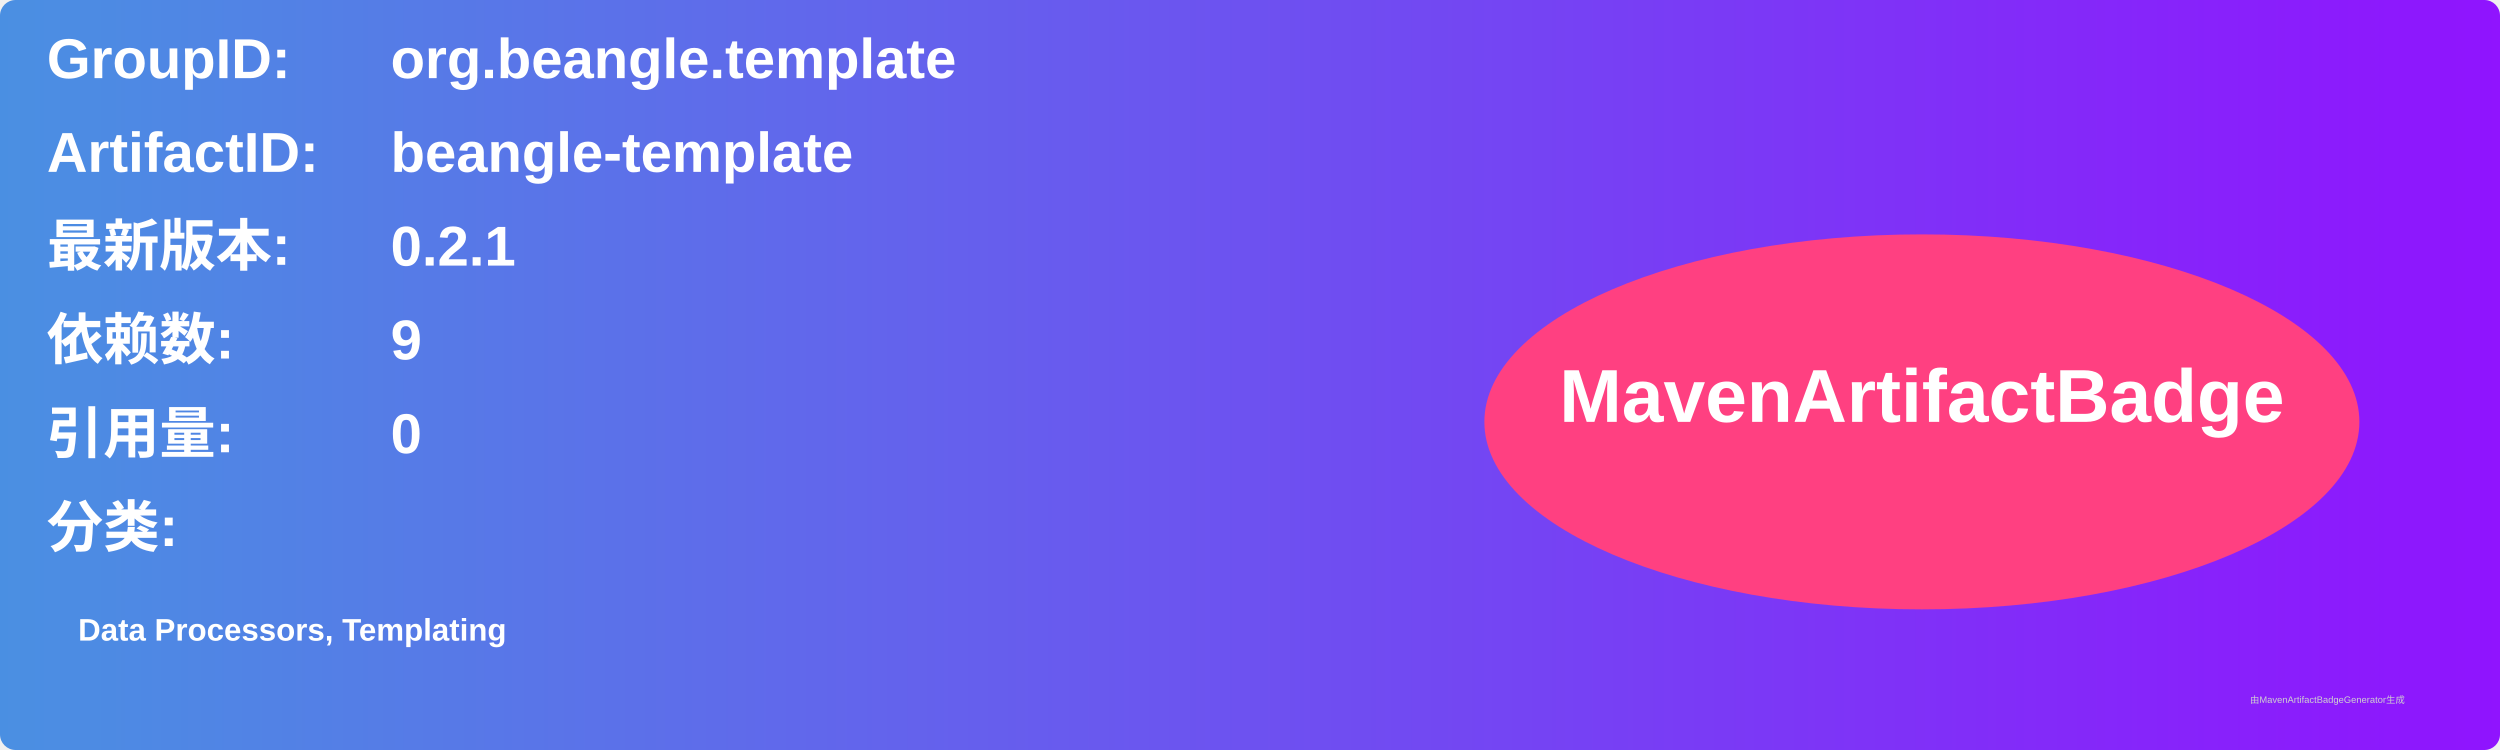
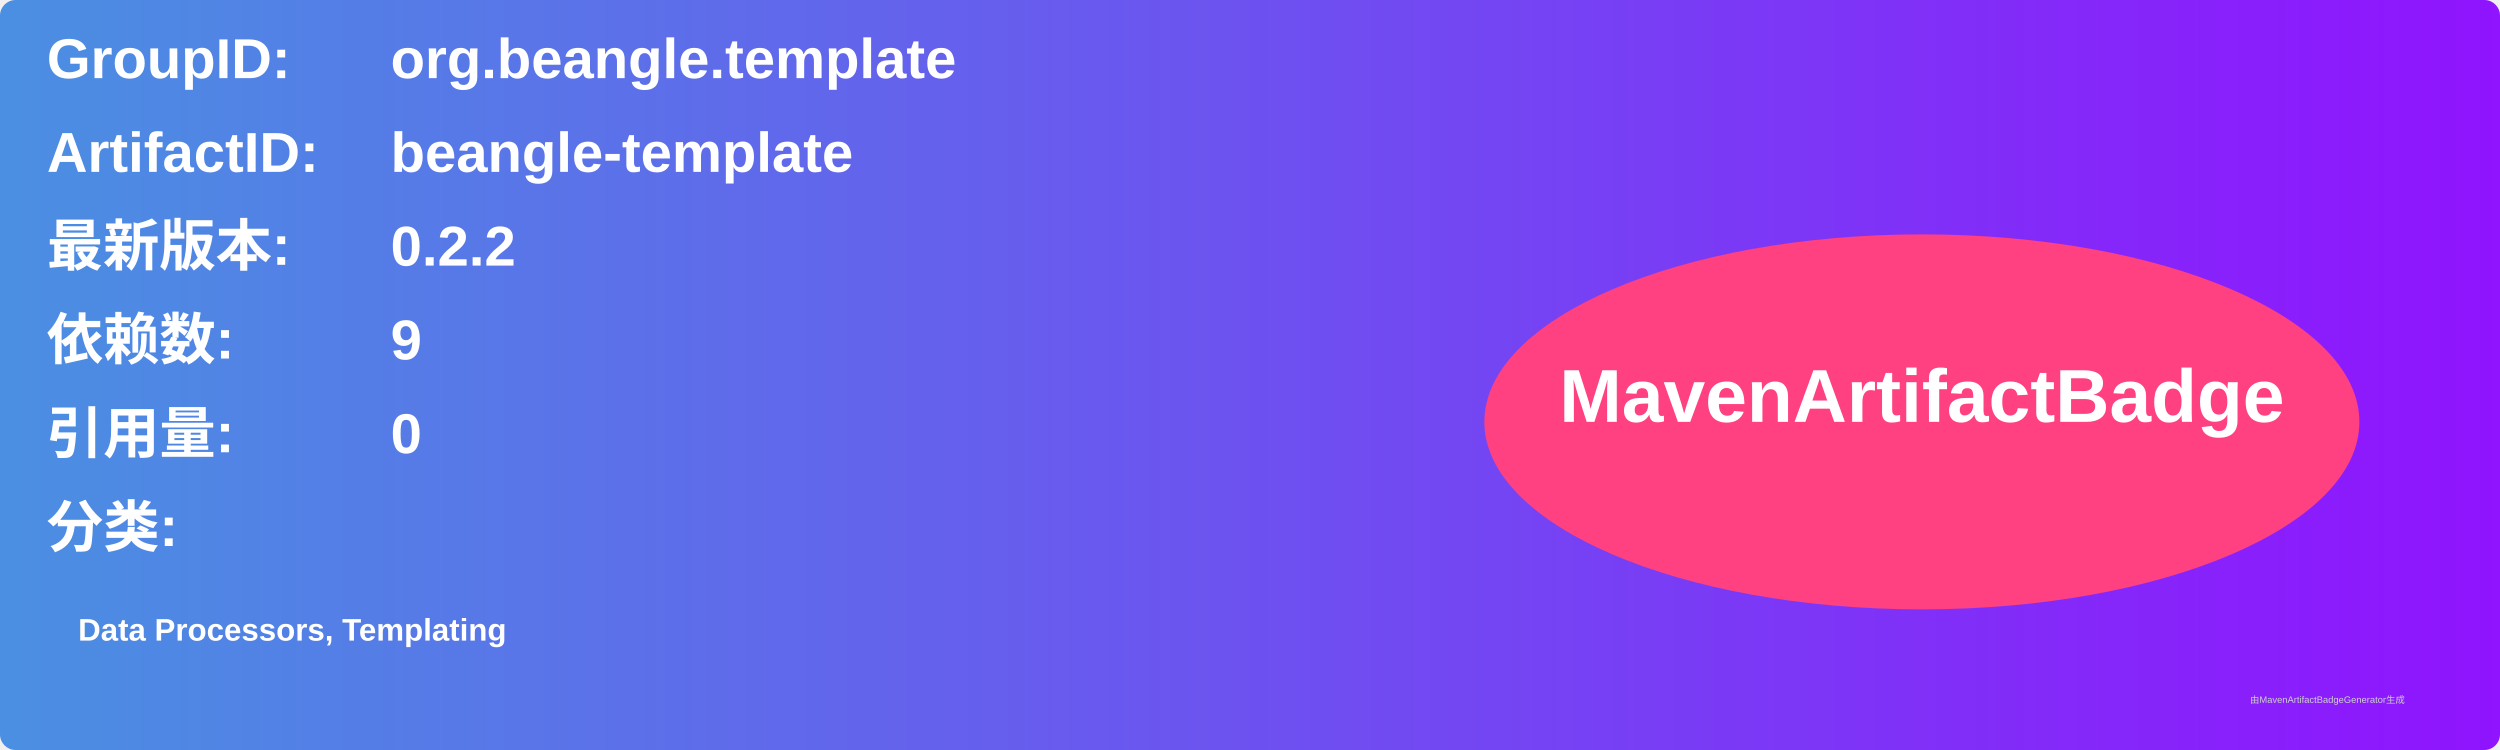
<svg xmlns="http://www.w3.org/2000/svg" width="800" height="240" viewBox="0 0 800 240">
  <linearGradient id="grad" x1="0%" y1="0%" x2="100%" y2="0%">
    <stop offset="0%" stop-color="#4a90e2" />
    <stop offset="100%" stop-color="#9013fe" />
  </linearGradient>
  <rect width="100%" height="100%" rx="5" ry="5" fill="url(#grad)" />
  <g transform="translate(15, 15)">
    <text x="0" y="10" font-family="Arial" font-size="18" fill="white" font-weight="bold" width="260">GroupID:</text>
    <text x="110" y="10" font-family="Arial" font-size="18" fill="white" font-weight="bold" width="460">org.beangle.template</text>
    <text x="0" y="40" font-family="Arial" font-size="18" fill="white" font-weight="bold" width="260">ArtifactID:</text>
    <text x="110" y="40" font-family="Arial" font-size="18" fill="white" font-weight="bold" width="460">beangle-template</text>
    <text x="0" y="70" font-family="Arial" font-size="18" fill="white" font-weight="bold">最新版本:</text>
    <text x="110" y="70" font-family="Arial" font-size="18" fill="white" font-weight="bold">
-       <tspan font-weight="bold">0.2.1</tspan>
+       <tspan font-weight="bold">0.2.2</tspan>
    </text>
    <text x="0" y="100" font-family="Arial" font-size="18" fill="white" font-weight="bold">依赖数: </text>
    <text x="110" y="100" font-family="Arial" font-size="18" fill="white">
      <tspan font-weight="bold">9</tspan>
    </text>
    <text x="0" y="130" font-family="Arial" font-size="18" fill="white" font-weight="bold">引用量: </text>
    <text x="110" y="130" font-family="Arial" font-size="18" fill="white">
      <tspan font-weight="bold">0</tspan>
    </text>
    <text x="0" y="160" font-family="Arial" font-size="18" fill="white" font-weight="bold">分类:</text>
    <text x="10" y="190" font-family="Arial" font-size="10" fill="white">
      <tspan font-weight="bold">Data Processors, Templating</tspan>
    </text>
    <ellipse cx="600" cy="120" rx="140" ry="60" fill="#ff4081" />
    <text x="600" y="120" text-anchor="middle" font-family="Arial" font-size="24" fill="white" font-weight="bold">MavenArtifactBadge</text>
  </g>
  <text x="720" y="225" font-family="Arial" font-size="3" fill="#d0d0d0">由MavenArtifactBadgeGenerator生成</text>
</svg>
